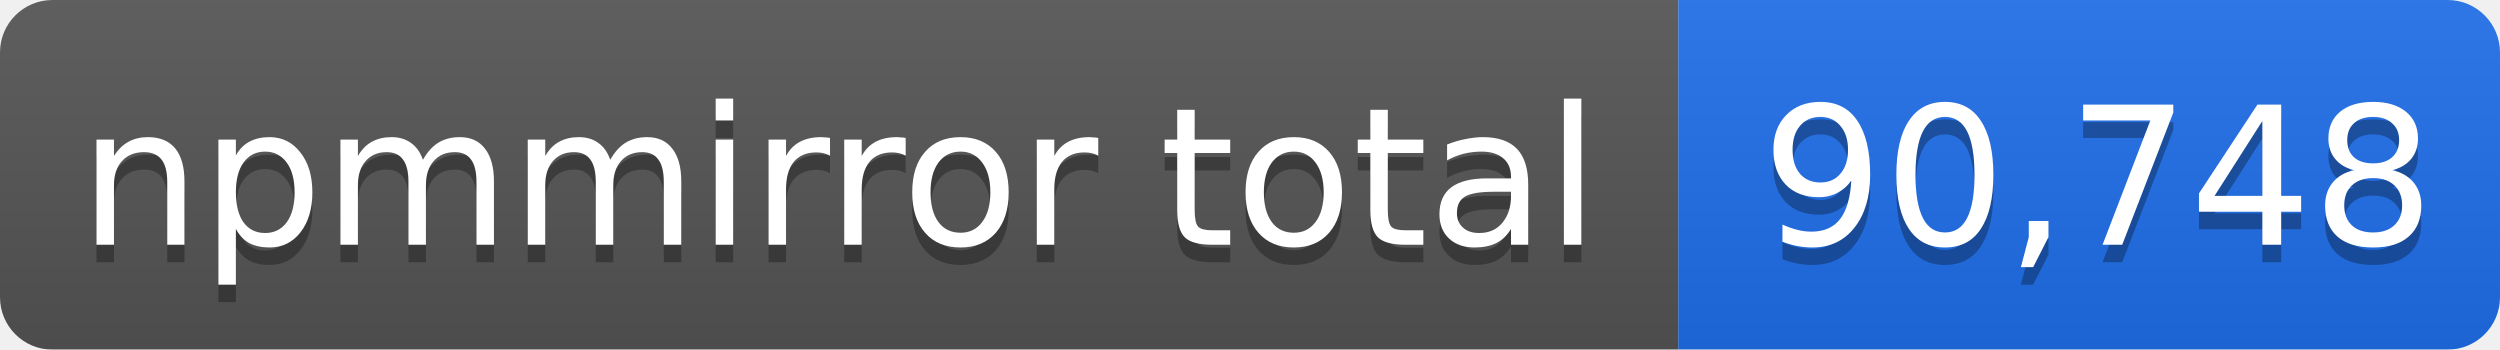
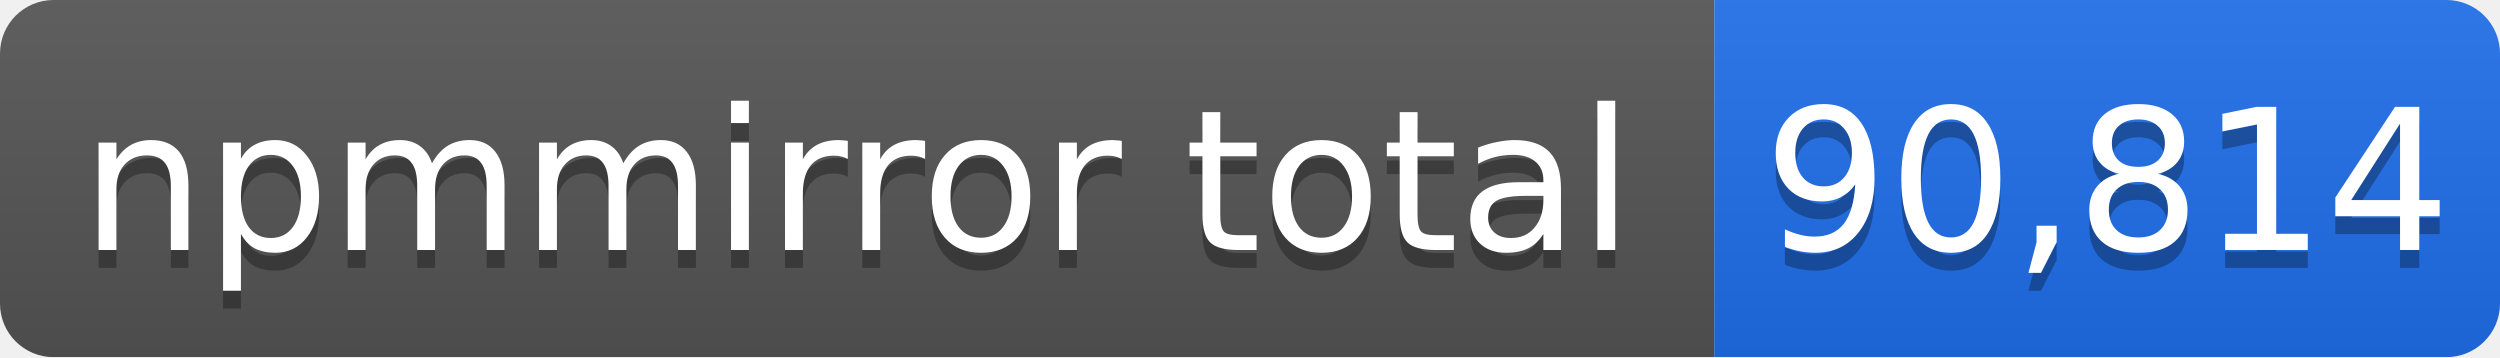
- <svg xmlns="http://www.w3.org/2000/svg" width="143" height="20" role="img" aria-label="npmmirror total: 90,748">
+ <svg xmlns="http://www.w3.org/2000/svg" width="140" height="20" role="img" aria-label="npmmirror total: 90,814">
  <linearGradient id="s" x2="0" y2="100%">
    <stop offset="0" stop-color="#bbb" stop-opacity=".1" />
    <stop offset="1" stop-opacity=".1" />
  </linearGradient>
  <mask id="m">
-     <rect width="143" height="20" rx="3" fill="#fff" />
+     <rect width="140" height="20" rx="3" fill="#fff" />
  </mask>
  <g mask="url(#m)">
    <rect width="96" height="20" fill="#555" />
-     <rect x="96" width="47" height="20" fill="#1f6feb" />
-     <rect width="143" height="20" fill="url(#s)" />
+     <rect x="96" width="44" height="20" fill="#1f6feb" />
+     <rect width="140" height="20" fill="url(#s)" />
  </g>
  <g fill="#fff" text-anchor="middle" font-family="Verdana,Geneva,DejaVu Sans,sans-serif" font-size="11">
    <text x="48" y="15" fill="#010101" fill-opacity=".3">npmmirror total</text>
    <text x="48" y="14">npmmirror total</text>
-     <text x="120" y="15" fill="#010101" fill-opacity=".3">90,748</text>
-     <text x="120" y="14">90,748</text>
+     <text x="118" y="15" fill="#010101" fill-opacity=".3">90,814</text>
+     <text x="118" y="14">90,814</text>
  </g>
</svg>
